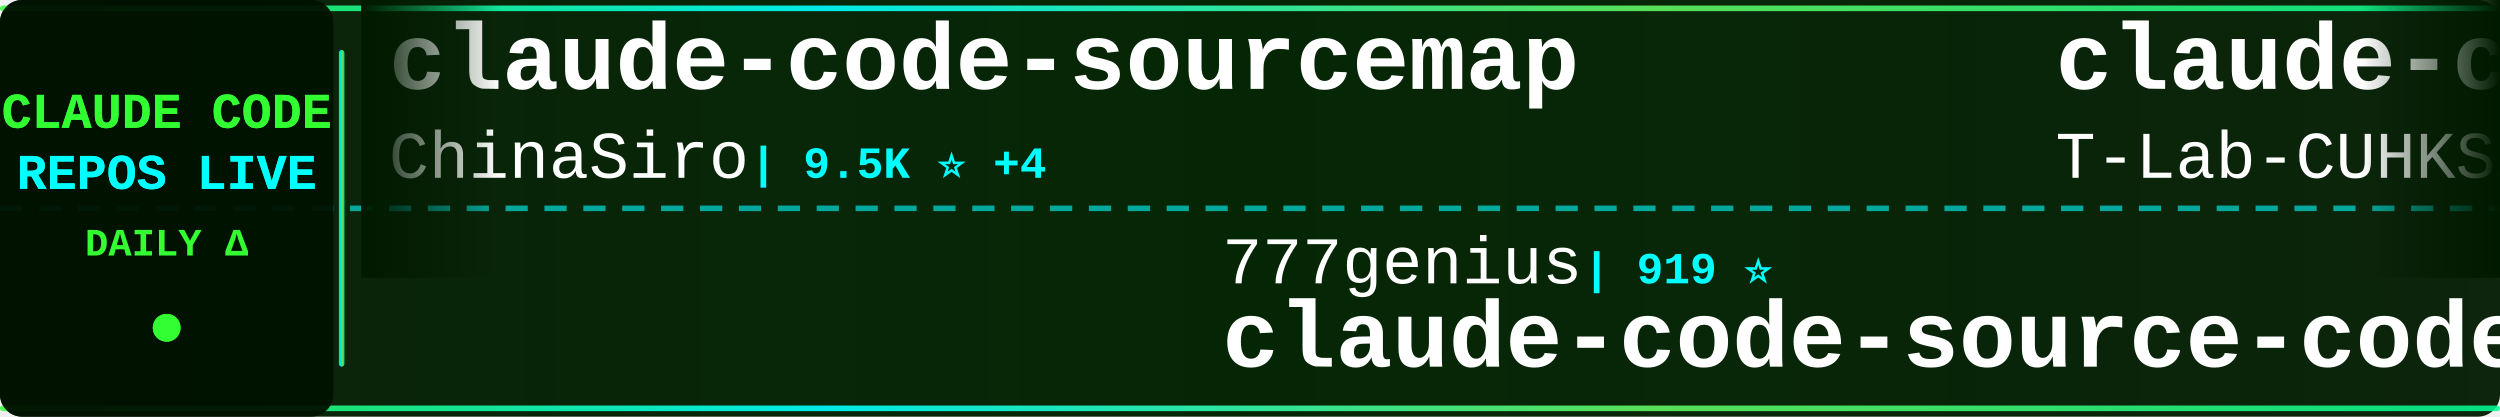
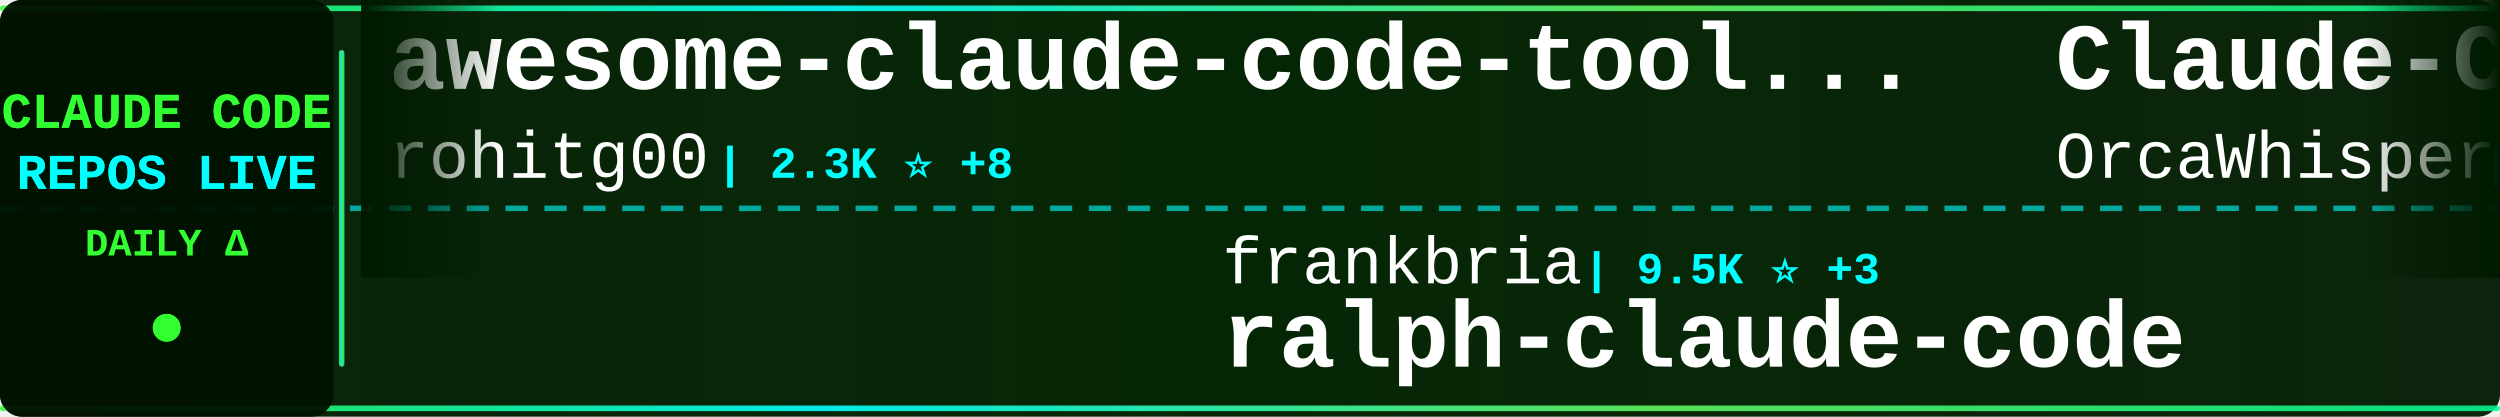
<svg xmlns="http://www.w3.org/2000/svg" width="900" height="150">
  <defs>
    <linearGradient id="tickerBg" x1="0%" y1="0%" x2="100%" y2="0%">
      <stop offset="0%" style="stop-color:#001a00;stop-opacity:0.95" />
      <stop offset="50%" style="stop-color:#002200;stop-opacity:0.98" />
      <stop offset="100%" style="stop-color:#001a00;stop-opacity:0.95" />
    </linearGradient>
    <linearGradient id="borderGrad" x1="0%" y1="0%" x2="100%" y2="0%">
      <stop offset="0%" style="stop-color:#33ff33;stop-opacity:0.85">
        <animate attributeName="stop-opacity" values="0.85;1;0.85" dur="2s" repeatCount="indefinite" />
      </stop>
      <stop offset="33%" style="stop-color:#00ffff;stop-opacity:0.9">
        <animate attributeName="stop-opacity" values="0.9;1;0.9" dur="2.2s" repeatCount="indefinite" />
      </stop>
      <stop offset="66%" style="stop-color:#66ff66;stop-opacity:0.85">
        <animate attributeName="stop-opacity" values="0.85;1;0.85" dur="1.8s" repeatCount="indefinite" />
      </stop>
      <stop offset="100%" style="stop-color:#00ff99;stop-opacity:0.85">
        <animate attributeName="stop-opacity" values="0.85;1;0.85" dur="2s" repeatCount="indefinite" />
      </stop>
    </linearGradient>
    <filter id="textGlow">
      <feGaussianBlur stdDeviation="0.1" result="coloredBlur" />
      <feMerge>
        <feMergeNode in="coloredBlur" />
        <feMergeNode in="SourceGraphic" />
      </feMerge>
    </filter>
    <filter id="metricGlow">
      <feGaussianBlur stdDeviation="0.2" result="coloredBlur" />
      <feMerge>
        <feMergeNode in="coloredBlur" />
        <feMergeNode in="SourceGraphic" />
      </feMerge>
    </filter>
    <linearGradient id="leftFade" x1="0%" y1="0%" x2="100%" y2="0%">
      <stop offset="0%" style="stop-color:#001a00;stop-opacity:1" />
      <stop offset="100%" style="stop-color:#001a00;stop-opacity:0" />
    </linearGradient>
    <linearGradient id="rightFade" x1="0%" y1="0%" x2="100%" y2="0%">
      <stop offset="0%" style="stop-color:#001a00;stop-opacity:0" />
      <stop offset="100%" style="stop-color:#001a00;stop-opacity:1" />
    </linearGradient>
  </defs>
  <rect width="900" height="150" fill="url(#tickerBg)" rx="8" />
  <rect x="0" y="2" width="900" height="2" fill="url(#borderGrad)" rx="1" />
  <rect x="0" y="146" width="900" height="2" fill="url(#borderGrad)" rx="1" />
  <line x1="0" y1="75" x2="900" y2="75" stroke="#00ffff" stroke-width="2" stroke-dasharray="8 6" opacity="0.6" />
  <rect x="0" y="0" width="120" height="150" fill="#001100" opacity="0.95" rx="8" />
  <text x="60" y="46" font-family="'Courier New', monospace" font-size="18" font-weight="bold" fill="#33ff33" text-anchor="middle" filter="url(#textGlow)">
    CLAUDE CODE
  </text>
  <text x="60" y="68" font-family="'Courier New', monospace" font-size="18" font-weight="bold" fill="#00ffff" text-anchor="middle" filter="url(#textGlow)">
    REPOS LIVE
  </text>
  <text x="60" y="92" font-family="'Courier New', monospace" font-size="14" font-weight="bold" fill="#33ff33" text-anchor="middle">
    DAILY Δ
  </text>
  <circle cx="60" cy="118" r="5" fill="#33ff33" filter="url(#metricGlow)">
    <animate attributeName="r" values="4;6;4" dur="1.5s" repeatCount="indefinite" />
    <animate attributeName="opacity" values="0.6;1;0.6" dur="1.5s" repeatCount="indefinite" />
  </circle>
  <rect x="122" y="18" width="2" height="114" fill="url(#borderGrad)" rx="1" />
  <clipPath id="tickerClip">
    <rect x="130" y="0" width="770" height="150" />
  </clipPath>
  <g clip-path="url(#tickerClip)">
    <g id="tickerItems">
      <animateTransform attributeName="transform" attributeType="XML" type="translate" from="0 0" to="-3000 0" dur="54s" repeatCount="indefinite" />
      <g transform="translate(0, 0)">
-         <text x="140" y="32" font-family="'Courier New', monospace" font-size="34" font-weight="bold" fill="#ffffff">claude-code-sourcemap</text>
-         <text x="140" y="64" font-family="'Courier New', monospace" font-size="24" font-weight="normal" fill="#ffffff" opacity="1.0">ChinaSiro</text>
-         <text x="270" y="64" font-family="'Courier New', monospace" font-size="16" font-weight="bold" fill="#00ffff"> | 9.5K ⭐ +4</text>
+         <text x="140" y="32" font-family="'Courier New', monospace" font-size="34" font-weight="bold" fill="#ffffff">awesome-claude-code-tool...</text>
+         <text x="140" y="64" font-family="'Courier New', monospace" font-size="24" font-weight="normal" fill="#ffffff" opacity="1.0">rohitg00</text>
+         <text x="258" y="64" font-family="'Courier New', monospace" font-size="16" font-weight="bold" fill="#00ffff"> | 2.3K ⭐ +8</text>
      </g>
      <g transform="translate(300, 0)">
-         <text x="140" y="102" font-family="'Courier New', monospace" font-size="24" font-weight="normal" fill="#ffffff" opacity="1.0">777genius</text>
-         <text x="270" y="102" font-family="'Courier New', monospace" font-size="16" font-weight="bold" fill="#00ffff"> | 919 ⭐</text>
-         <text x="140" y="132" font-family="'Courier New', monospace" font-size="34" font-weight="bold" fill="#ffffff">claude-code-source-code</text>
+         <text x="140" y="102" font-family="'Courier New', monospace" font-size="24" font-weight="normal" fill="#ffffff" opacity="1.0">frankbria</text>
+         <text x="270" y="102" font-family="'Courier New', monospace" font-size="16" font-weight="bold" fill="#00ffff"> | 9.5K ⭐ +3</text>
+         <text x="140" y="132" font-family="'Courier New', monospace" font-size="34" font-weight="bold" fill="#ffffff">ralph-claude-code</text>
      </g>
      <g transform="translate(600, 0)">
-         <text x="140" y="32" font-family="'Courier New', monospace" font-size="34" font-weight="bold" fill="#ffffff">claude-code</text>
-         <text x="140" y="64" font-family="'Courier New', monospace" font-size="24" font-weight="normal" fill="#ffffff" opacity="1.0">T-Lab-CUHKSZ</text>
-         <text x="306" y="64" font-family="'Courier New', monospace" font-size="16" font-weight="bold" fill="#00ffff"> | 323 ⭐</text>
+         <text x="140" y="32" font-family="'Courier New', monospace" font-size="34" font-weight="bold" fill="#ffffff">Claude-Code</text>
+         <text x="140" y="64" font-family="'Courier New', monospace" font-size="24" font-weight="normal" fill="#ffffff" opacity="1.0">OrcaWhisper</text>
+         <text x="294" y="64" font-family="'Courier New', monospace" font-size="16" font-weight="bold" fill="#00ffff"> | 83 ⭐</text>
      </g>
      <g transform="translate(900, 0)">
-         <text x="140" y="102" font-family="'Courier New', monospace" font-size="24" font-weight="normal" fill="#ffffff" opacity="1.0">jqueryscript</text>
-         <text x="306" y="102" font-family="'Courier New', monospace" font-size="16" font-weight="bold" fill="#00ffff"> | 461 ⭐ +2</text>
-         <text x="140" y="132" font-family="'Courier New', monospace" font-size="34" font-weight="bold" fill="#ffffff">awesome-claude-code</text>
+         <text x="140" y="102" font-family="'Courier New', monospace" font-size="24" font-weight="normal" fill="#ffffff" opacity="1.0">pengchengneo</text>
+         <text x="306" y="102" font-family="'Courier New', monospace" font-size="16" font-weight="bold" fill="#00ffff"> | 1.6K ⭐ +5</text>
+         <text x="140" y="132" font-family="'Courier New', monospace" font-size="34" font-weight="bold" fill="#ffffff">Claude-Code</text>
      </g>
      <g transform="translate(1200, 0)">
-         <text x="140" y="32" font-family="'Courier New', monospace" font-size="34" font-weight="bold" fill="#ffffff">claude-code-source</text>
-         <text x="140" y="64" font-family="'Courier New', monospace" font-size="24" font-weight="normal" fill="#ffffff" opacity="1.0">hangsman</text>
-         <text x="258" y="64" font-family="'Courier New', monospace" font-size="16" font-weight="bold" fill="#00ffff"> | 787 ⭐</text>
+         <text x="140" y="32" font-family="'Courier New', monospace" font-size="34" font-weight="bold" fill="#ffffff">claude-code-hub</text>
+         <text x="140" y="64" font-family="'Courier New', monospace" font-size="24" font-weight="normal" fill="#ffffff" opacity="1.0">ding113</text>
+         <text x="246" y="64" font-family="'Courier New', monospace" font-size="16" font-weight="bold" fill="#00ffff"> | 3.2K ⭐ +5</text>
      </g>
      <g transform="translate(1500, 0)">
-         <text x="140" y="102" font-family="'Courier New', monospace" font-size="24" font-weight="normal" fill="#ffffff" opacity="1.0">https-deeplearning-ai</text>
-         <text x="414" y="102" font-family="'Courier New', monospace" font-size="16" font-weight="bold" fill="#00ffff"> | 535 ⭐ +1</text>
-         <text x="140" y="132" font-family="'Courier New', monospace" font-size="34" font-weight="bold" fill="#ffffff">sc-claude-code-files</text>
+         <text x="140" y="102" font-family="'Courier New', monospace" font-size="24" font-weight="normal" fill="#ffffff" opacity="1.0">kodu-ai</text>
+         <text x="246" y="102" font-family="'Courier New', monospace" font-size="16" font-weight="bold" fill="#00ffff"> | 5.3K ⭐</text>
+         <text x="140" y="132" font-family="'Courier New', monospace" font-size="34" font-weight="bold" fill="#ffffff">claude-coder</text>
      </g>
      <g transform="translate(1800, 0)">
-         <text x="140" y="32" font-family="'Courier New', monospace" font-size="34" font-weight="bold" fill="#ffffff">claude-code</text>
-         <text x="140" y="64" font-family="'Courier New', monospace" font-size="24" font-weight="normal" fill="#ffffff" opacity="1.0">mehmoodosman</text>
-         <text x="306" y="64" font-family="'Courier New', monospace" font-size="16" font-weight="bold" fill="#00ffff"> | 170 ⭐</text>
+         <text x="140" y="32" font-family="'Courier New', monospace" font-size="34" font-weight="bold" fill="#ffffff">awesome-claude-code</text>
+         <text x="140" y="64" font-family="'Courier New', monospace" font-size="24" font-weight="normal" fill="#ffffff" opacity="1.0">jqueryscript</text>
+         <text x="306" y="64" font-family="'Courier New', monospace" font-size="16" font-weight="bold" fill="#00ffff"> | 461 ⭐ +1</text>
      </g>
      <g transform="translate(2100, 0)">
-         <text x="140" y="102" font-family="'Courier New', monospace" font-size="24" font-weight="normal" fill="#ffffff" opacity="1.0">isboyjc</text>
-         <text x="246" y="102" font-family="'Courier New', monospace" font-size="16" font-weight="bold" fill="#00ffff"> | 160 ⭐</text>
-         <text x="140" y="132" font-family="'Courier New', monospace" font-size="34" font-weight="bold" fill="#ffffff">claude-code</text>
+         <text x="140" y="102" font-family="'Courier New', monospace" font-size="24" font-weight="normal" fill="#ffffff" opacity="1.0">Donchitos</text>
+         <text x="270" y="102" font-family="'Courier New', monospace" font-size="16" font-weight="bold" fill="#00ffff"> | 22.8K ⭐ +25</text>
+         <text x="140" y="132" font-family="'Courier New', monospace" font-size="34" font-weight="bold" fill="#ffffff">Claude-Code-Game-Studios</text>
      </g>
      <g transform="translate(2400, 0)">
-         <text x="140" y="32" font-family="'Courier New', monospace" font-size="34" font-weight="bold" fill="#ffffff">claude_codex_bridge</text>
-         <text x="140" y="64" font-family="'Courier New', monospace" font-size="24" font-weight="normal" fill="#ffffff" opacity="1.0">SeemSeam</text>
-         <text x="258" y="64" font-family="'Courier New', monospace" font-size="16" font-weight="bold" fill="#00ffff"> | 3.2K ⭐ +9</text>
+         <text x="140" y="32" font-family="'Courier New', monospace" font-size="34" font-weight="bold" fill="#ffffff">claude-code</text>
+         <text x="140" y="64" font-family="'Courier New', monospace" font-size="24" font-weight="normal" fill="#ffffff" opacity="1.0">claude-code-best</text>
+         <text x="354" y="64" font-family="'Courier New', monospace" font-size="16" font-weight="bold" fill="#00ffff"> | 21.0K ⭐ +39</text>
      </g>
      <g transform="translate(2700, 0)">
-         <text x="140" y="102" font-family="'Courier New', monospace" font-size="24" font-weight="normal" fill="#ffffff" opacity="1.0">diet103</text>
-         <text x="246" y="102" font-family="'Courier New', monospace" font-size="16" font-weight="bold" fill="#00ffff"> | 9.7K ⭐</text>
-         <text x="140" y="132" font-family="'Courier New', monospace" font-size="34" font-weight="bold" fill="#ffffff">claude-code-infrastructu...</text>
+         <text x="140" y="102" font-family="'Courier New', monospace" font-size="24" font-weight="normal" fill="#ffffff" opacity="1.0">wanshuiyin</text>
+         <text x="282" y="102" font-family="'Courier New', monospace" font-size="16" font-weight="bold" fill="#00ffff"> | 13.2K ⭐ +42</text>
+         <text x="140" y="132" font-family="'Courier New', monospace" font-size="34" font-weight="bold" fill="#ffffff">Auto-claude-code-researc...</text>
      </g>
      <g transform="translate(3000, 0)">
-         <text x="140" y="32" font-family="'Courier New', monospace" font-size="34" font-weight="bold" fill="#ffffff">claude-code-sourcemap</text>
-         <text x="140" y="64" font-family="'Courier New', monospace" font-size="24" font-weight="normal" fill="#ffffff" opacity="1.0">ChinaSiro</text>
-         <text x="270" y="64" font-family="'Courier New', monospace" font-size="16" font-weight="bold" fill="#00ffff"> | 9.5K ⭐ +4</text>
+         <text x="140" y="32" font-family="'Courier New', monospace" font-size="34" font-weight="bold" fill="#ffffff">awesome-claude-code-tool...</text>
+         <text x="140" y="64" font-family="'Courier New', monospace" font-size="24" font-weight="normal" fill="#ffffff" opacity="1.0">rohitg00</text>
+         <text x="258" y="64" font-family="'Courier New', monospace" font-size="16" font-weight="bold" fill="#00ffff"> | 2.3K ⭐ +8</text>
      </g>
      <g transform="translate(3300, 0)">
-         <text x="140" y="102" font-family="'Courier New', monospace" font-size="24" font-weight="normal" fill="#ffffff" opacity="1.0">777genius</text>
-         <text x="270" y="102" font-family="'Courier New', monospace" font-size="16" font-weight="bold" fill="#00ffff"> | 919 ⭐</text>
-         <text x="140" y="132" font-family="'Courier New', monospace" font-size="34" font-weight="bold" fill="#ffffff">claude-code-source-code</text>
+         <text x="140" y="102" font-family="'Courier New', monospace" font-size="24" font-weight="normal" fill="#ffffff" opacity="1.0">frankbria</text>
+         <text x="270" y="102" font-family="'Courier New', monospace" font-size="16" font-weight="bold" fill="#00ffff"> | 9.5K ⭐ +3</text>
+         <text x="140" y="132" font-family="'Courier New', monospace" font-size="34" font-weight="bold" fill="#ffffff">ralph-claude-code</text>
      </g>
      <g transform="translate(3600, 0)">
-         <text x="140" y="32" font-family="'Courier New', monospace" font-size="34" font-weight="bold" fill="#ffffff">claude-code</text>
-         <text x="140" y="64" font-family="'Courier New', monospace" font-size="24" font-weight="normal" fill="#ffffff" opacity="1.0">T-Lab-CUHKSZ</text>
-         <text x="306" y="64" font-family="'Courier New', monospace" font-size="16" font-weight="bold" fill="#00ffff"> | 323 ⭐</text>
+         <text x="140" y="32" font-family="'Courier New', monospace" font-size="34" font-weight="bold" fill="#ffffff">Claude-Code</text>
+         <text x="140" y="64" font-family="'Courier New', monospace" font-size="24" font-weight="normal" fill="#ffffff" opacity="1.0">OrcaWhisper</text>
+         <text x="294" y="64" font-family="'Courier New', monospace" font-size="16" font-weight="bold" fill="#00ffff"> | 83 ⭐</text>
      </g>
      <g transform="translate(3900, 0)">
-         <text x="140" y="102" font-family="'Courier New', monospace" font-size="24" font-weight="normal" fill="#ffffff" opacity="1.0">jqueryscript</text>
-         <text x="306" y="102" font-family="'Courier New', monospace" font-size="16" font-weight="bold" fill="#00ffff"> | 461 ⭐ +2</text>
-         <text x="140" y="132" font-family="'Courier New', monospace" font-size="34" font-weight="bold" fill="#ffffff">awesome-claude-code</text>
+         <text x="140" y="102" font-family="'Courier New', monospace" font-size="24" font-weight="normal" fill="#ffffff" opacity="1.0">pengchengneo</text>
+         <text x="306" y="102" font-family="'Courier New', monospace" font-size="16" font-weight="bold" fill="#00ffff"> | 1.6K ⭐ +5</text>
+         <text x="140" y="132" font-family="'Courier New', monospace" font-size="34" font-weight="bold" fill="#ffffff">Claude-Code</text>
      </g>
    </g>
  </g>
  <rect x="130" y="0" width="50" height="100" fill="url(#leftFade)" />
  <rect x="850" y="0" width="50" height="100" fill="url(#rightFade)" />
</svg>
